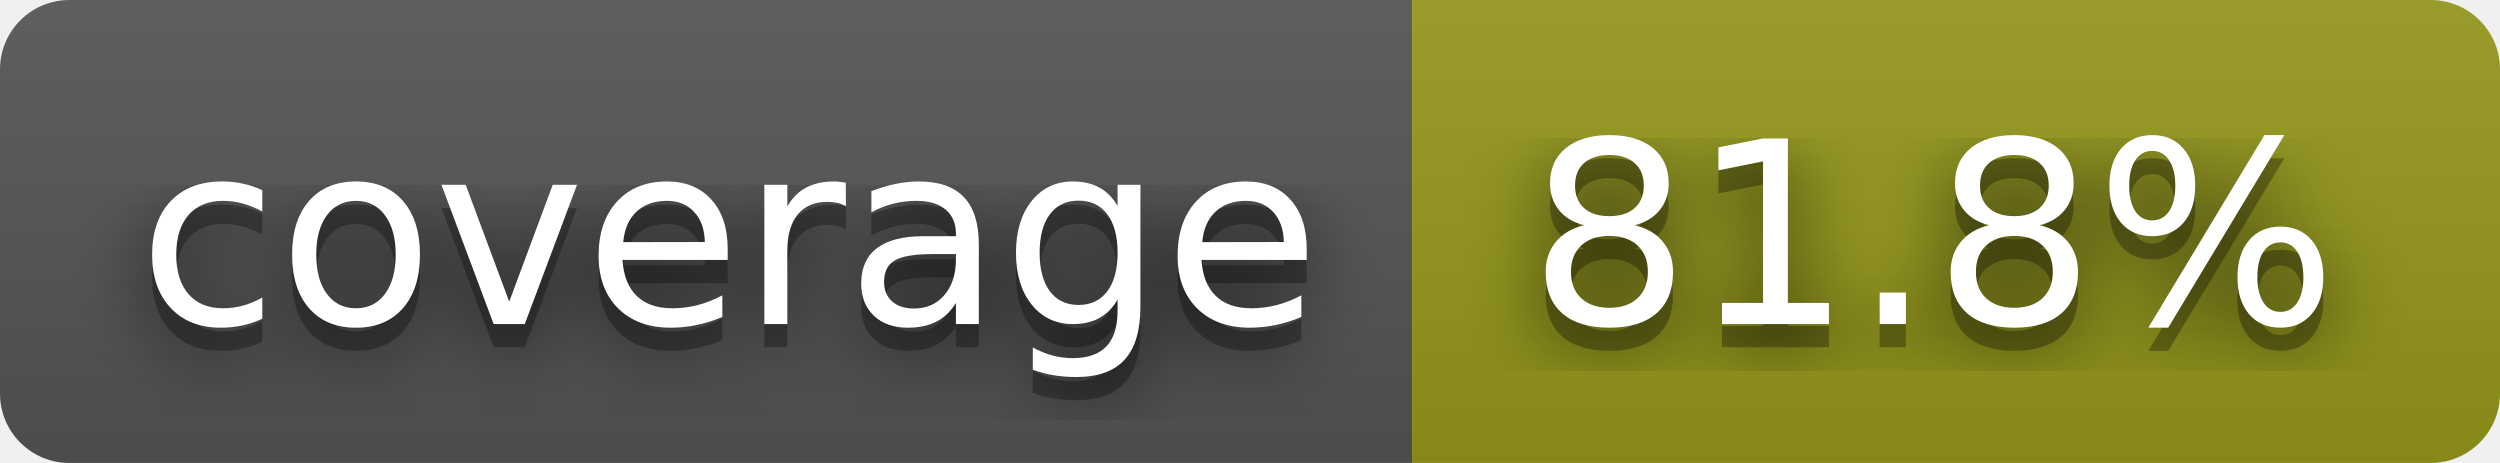
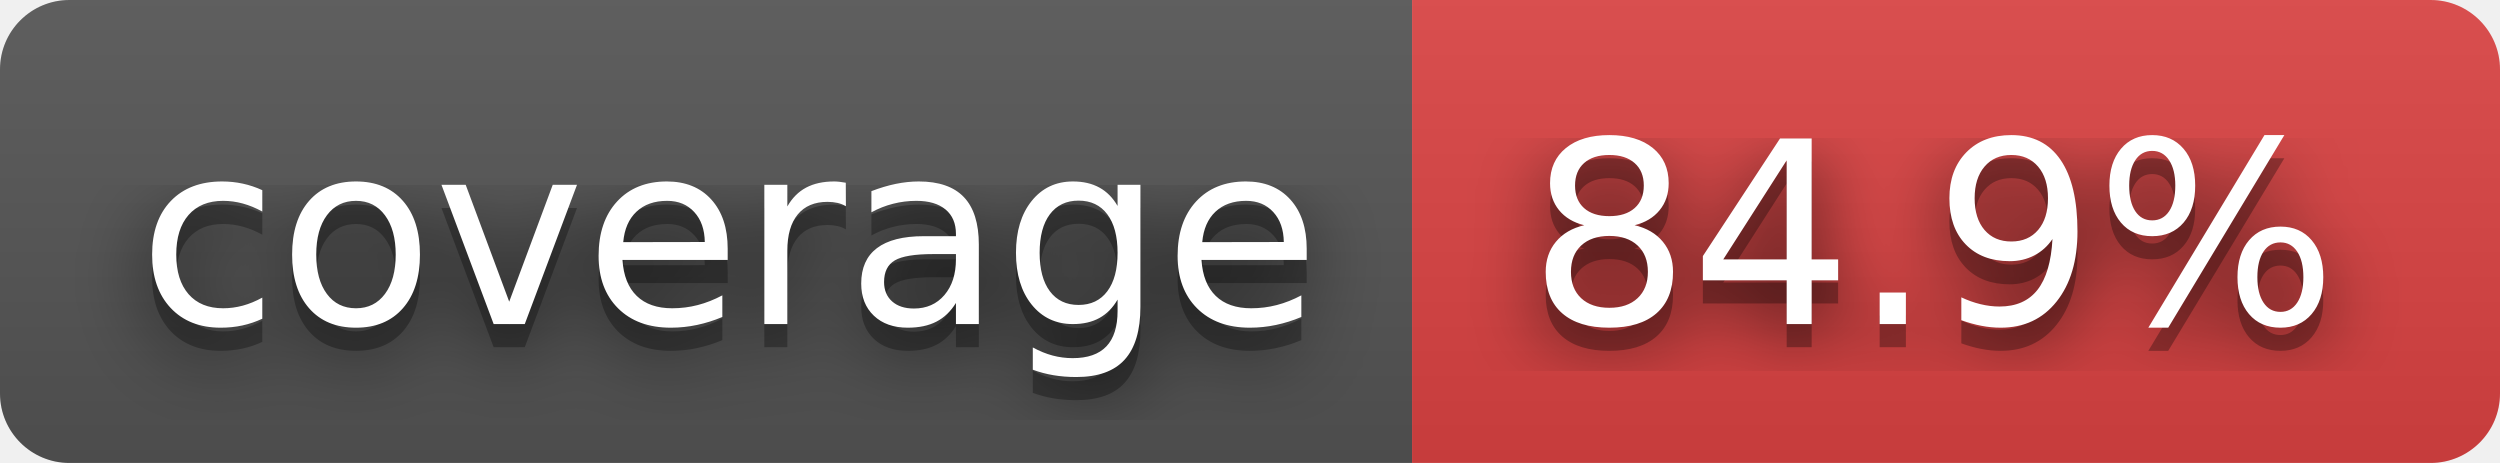
- <svg xmlns="http://www.w3.org/2000/svg" width="108" height="20" role="img" aria-label="coverage: 81.8%">
+ <svg xmlns="http://www.w3.org/2000/svg" width="108" height="20" role="img" aria-label="coverage: 84.9%">
  <filter id="blur">
    <feGaussianBlur stdDeviation="16" />
  </filter>
  <linearGradient id="s" x2="0" y2="100%">
    <stop offset="0" stop-color="#bbb" stop-opacity=".1" />
    <stop offset="1" stop-opacity=".1" />
  </linearGradient>
  <clipPath id="r">
    <rect width="108" height="20" rx="3" />
  </clipPath>
  <g clip-path="url(#r)">
    <rect width="61" height="20" fill="#555" />
-     <rect x="61" width="47" height="20" fill="#95991a" />
+     <rect x="61" width="47" height="20" fill="#dd4343" />
    <rect width="108" height="20" fill="url(#s)" />
  </g>
  <g fill="#fff" text-anchor="middle" font-family="Verdana,Geneva,DejaVu Sans,sans-serif" text-rendering="geometricPrecision" font-size="110">
    <g transform="scale(.1)">
      <g aria-hidden="true" fill="#010101">
        <text x="315" y="150" fill-opacity=".8" filter="url(#blur)" textLength="510">coverage</text>
        <text x="315" y="150" fill-opacity=".3" textLength="510">coverage</text>
      </g>
      <text x="315" y="140" textLength="510">coverage</text>
    </g>
    <g transform="scale(.1)">
      <g aria-hidden="true" fill="#010101">
-         <text x="835" y="150" fill-opacity=".8" filter="url(#blur)" textLength="370">81.8%</text>
-         <text x="835" y="150" fill-opacity=".3" textLength="370">81.8%</text>
+         <text x="835" y="150" fill-opacity=".8" filter="url(#blur)" textLength="370">84.9%</text>
+         <text x="835" y="150" fill-opacity=".3" textLength="370">84.9%</text>
      </g>
-       <text x="835" y="140" textLength="370">81.8%</text>
+       <text x="835" y="140" textLength="370">84.9%</text>
    </g>
  </g>
</svg>
